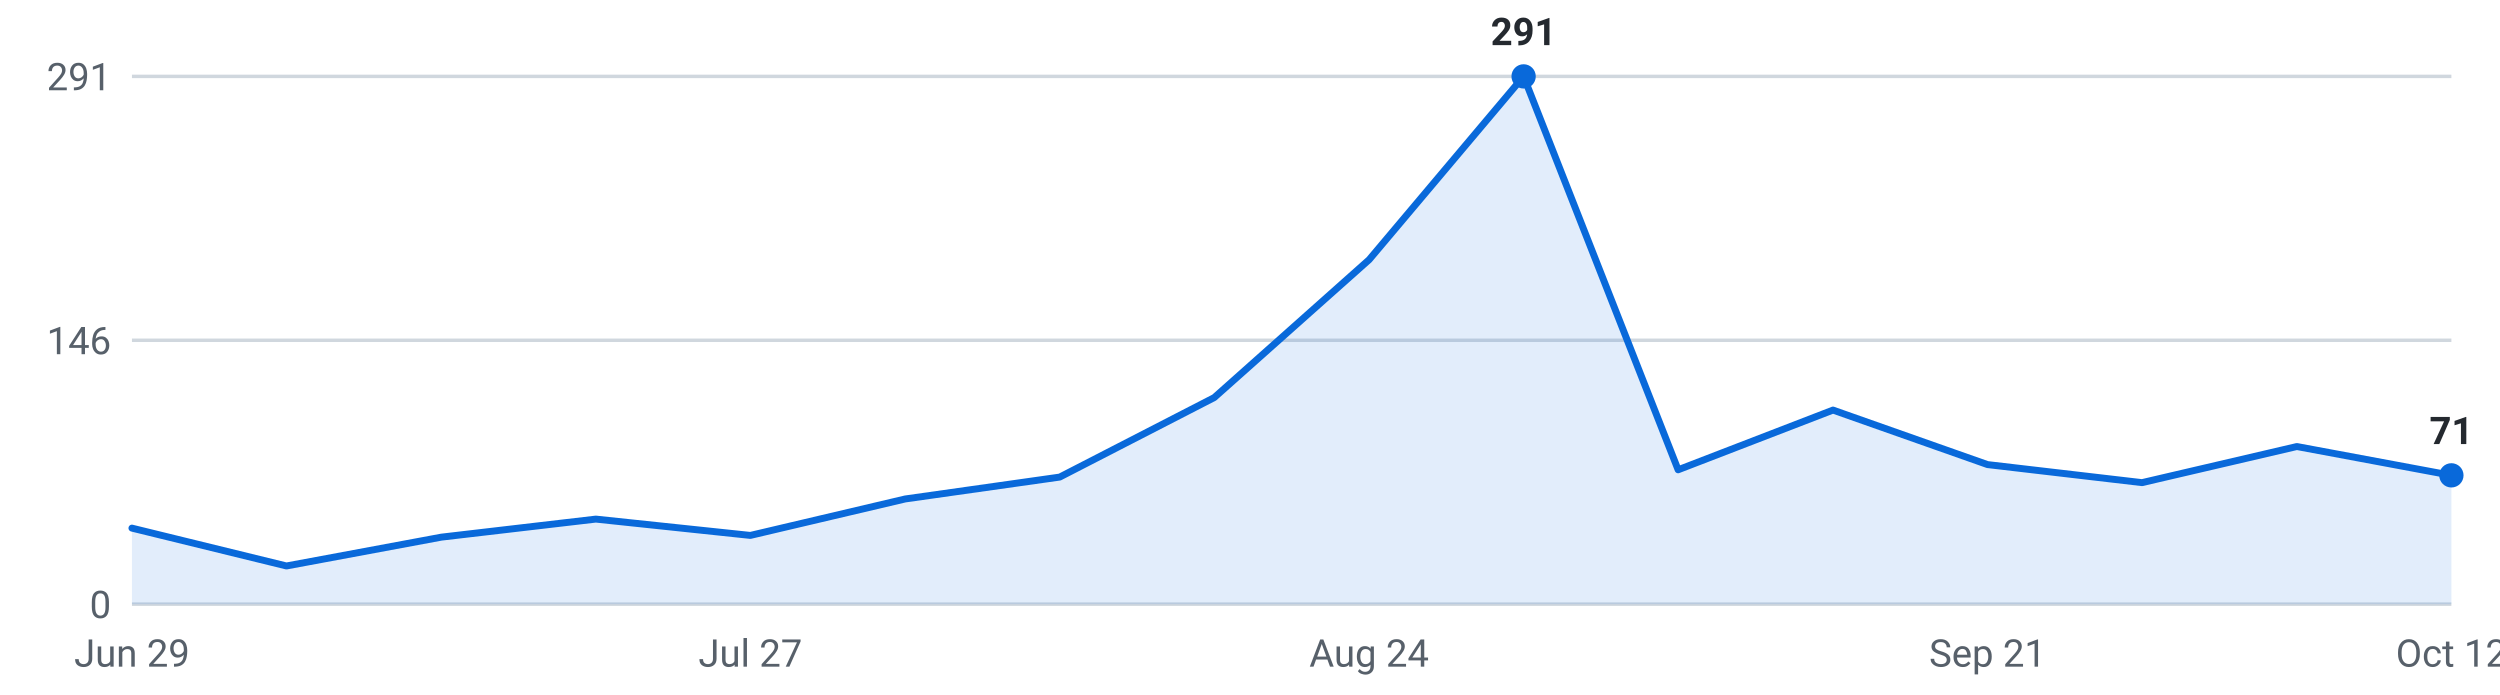
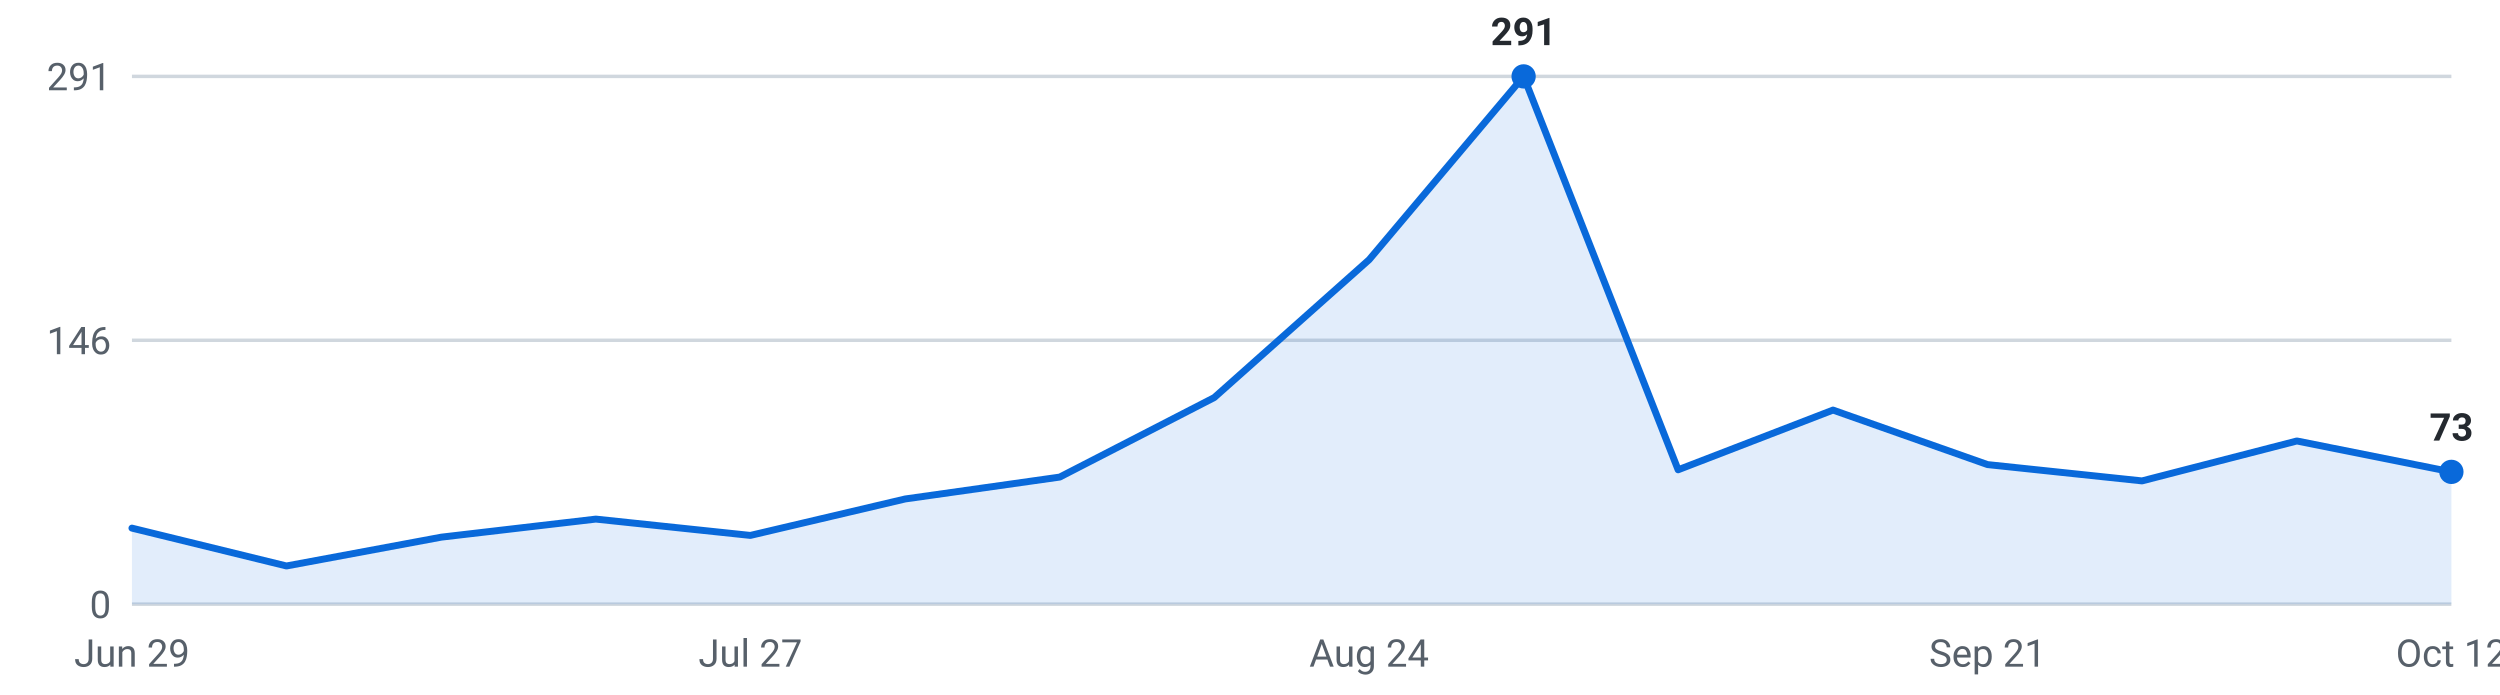
<svg xmlns="http://www.w3.org/2000/svg" viewBox="0 0 720 200" width="720" height="200" role="img" aria-label="Internships posted per week, last 16 weeks">
  <g font-family="-apple-system,Segoe UI,Roboto,sans-serif" font-size="11">
    <line x1="38" y1="174.0" x2="706" y2="174.0" stroke="#d0d7de" stroke-width="1" />
    <text x="32" y="178.0" text-anchor="end" fill="#57606a">0</text>
    <line x1="38" y1="98.0" x2="706" y2="98.0" stroke="#d0d7de" stroke-width="1" />
    <text x="32" y="102.0" text-anchor="end" fill="#57606a">146</text>
    <line x1="38" y1="22.0" x2="706" y2="22.0" stroke="#d0d7de" stroke-width="1" />
    <text x="32" y="26.0" text-anchor="end" fill="#57606a">291</text>
-     <path d="M38.0,174 L38.0,152.1 L82.5,163.0 L127.1,154.7 L171.6,149.5 L216.1,154.2 L260.7,143.7 L305.2,137.4 L349.7,114.5 L394.3,74.8 L438.8,22.0 L483.3,135.3 L527.9,118.1 L572.4,133.8 L616.9,139.0 L661.5,128.6 L706.0,136.9 L706.0,174 Z" fill="#0969da" fill-opacity="0.12" />
-     <polyline points="38.0,152.1 82.5,163.0 127.1,154.7 171.6,149.5 216.1,154.2 260.7,143.7 305.2,137.4 349.7,114.5 394.3,74.8 438.8,22.0 483.3,135.3 527.9,118.1 572.4,133.8 616.9,139.0 661.5,128.6 706.0,136.9" fill="none" stroke="#0969da" stroke-width="2" stroke-linejoin="round" stroke-linecap="round" />
+     <path d="M38.0,174 L38.0,152.1 L82.5,163.0 L127.1,154.7 L171.6,149.5 L216.1,154.2 L260.7,143.7 L305.2,137.4 L349.7,114.5 L394.3,74.8 L438.8,22.0 L483.3,135.3 L527.9,118.1 L572.4,133.8 L616.9,138.5 L661.5,127.0 L706.0,135.9 L706.0,174 Z" fill="#0969da" fill-opacity="0.12" />
+     <polyline points="38.0,152.1 82.5,163.0 127.1,154.7 171.6,149.5 216.1,154.2 260.7,143.7 305.2,137.4 349.7,114.5 394.3,74.8 438.8,22.0 483.3,135.3 527.9,118.1 572.4,133.8 616.9,138.5 661.5,127.0 706.0,135.9" fill="none" stroke="#0969da" stroke-width="2" stroke-linejoin="round" stroke-linecap="round" />
    <circle cx="438.8" cy="22.0" r="3.5" fill="#0969da" />
    <text x="438.8" y="13.0" text-anchor="middle" fill="#24292f" font-weight="600">291</text>
-     <circle cx="706.0" cy="136.9" r="3.5" fill="#0969da" />
-     <text x="706.0" y="127.9" text-anchor="middle" fill="#24292f" font-weight="600">71</text>
+     <circle cx="706.0" cy="135.9" r="3.5" fill="#0969da" />
+     <text x="706.0" y="126.9" text-anchor="middle" fill="#24292f" font-weight="600">73</text>
    <text x="38.0" y="192" text-anchor="middle" fill="#57606a">Jun 29</text>
    <text x="216.1" y="192" text-anchor="middle" fill="#57606a">Jul 27</text>
    <text x="394.3" y="192" text-anchor="middle" fill="#57606a">Aug 24</text>
    <text x="572.4" y="192" text-anchor="middle" fill="#57606a">Sep 21</text>
    <text x="706.0" y="192" text-anchor="middle" fill="#57606a">Oct 12</text>
  </g>
</svg>
